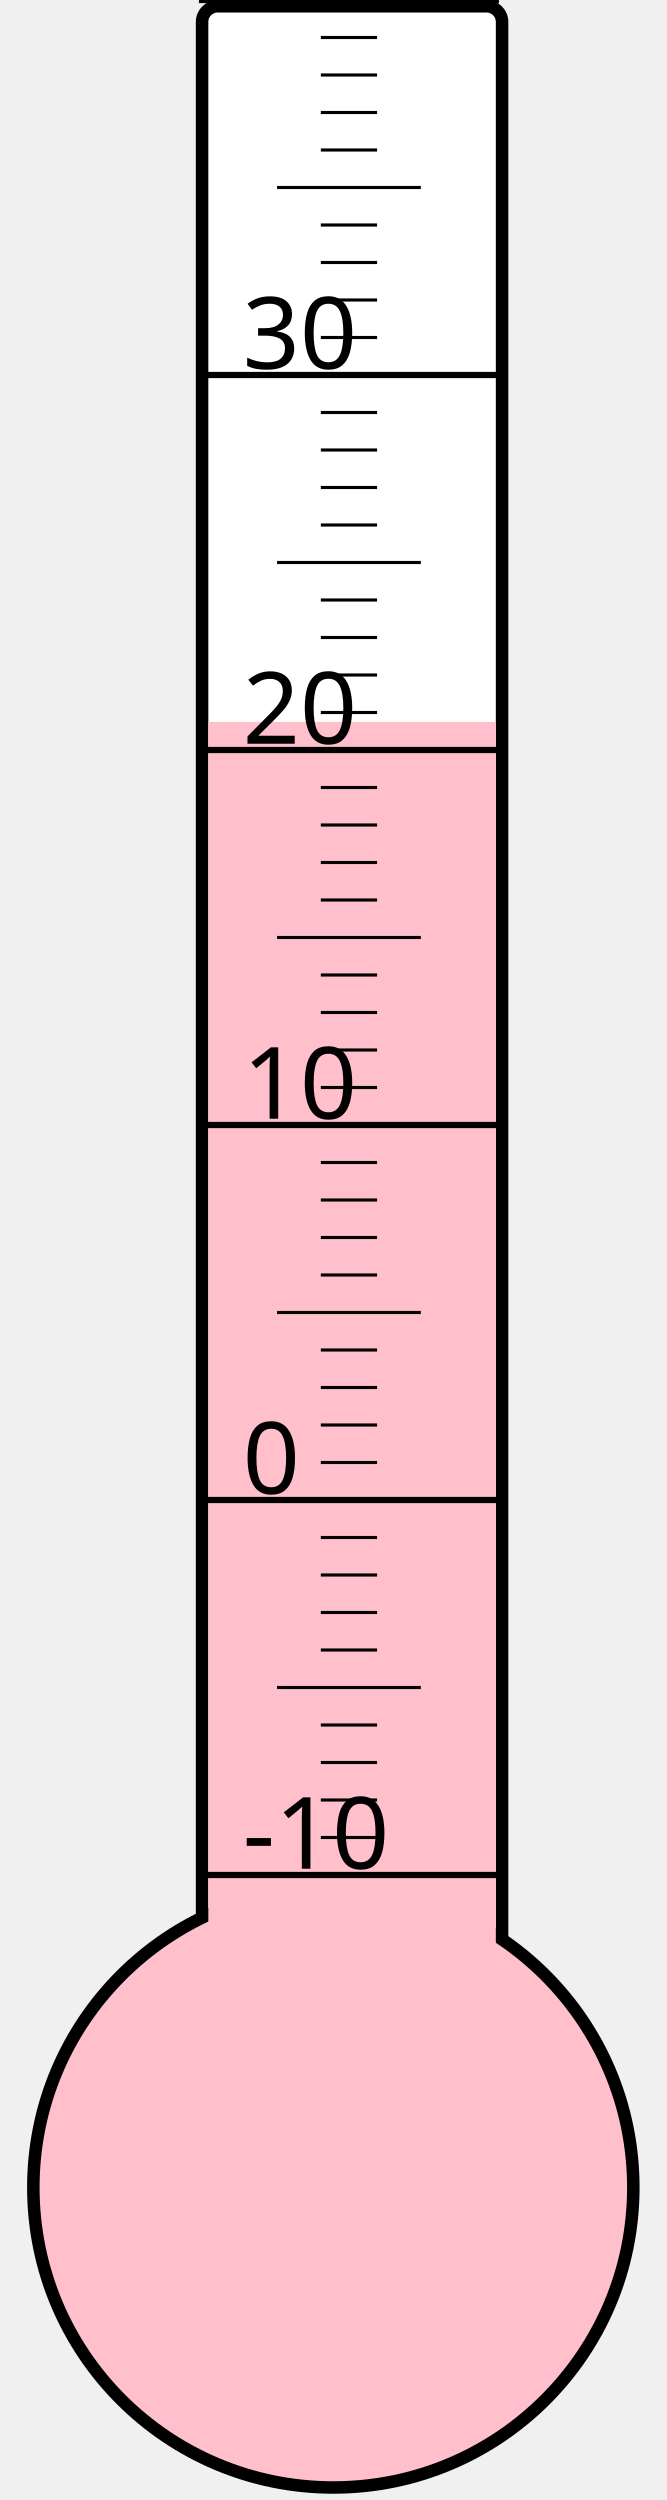
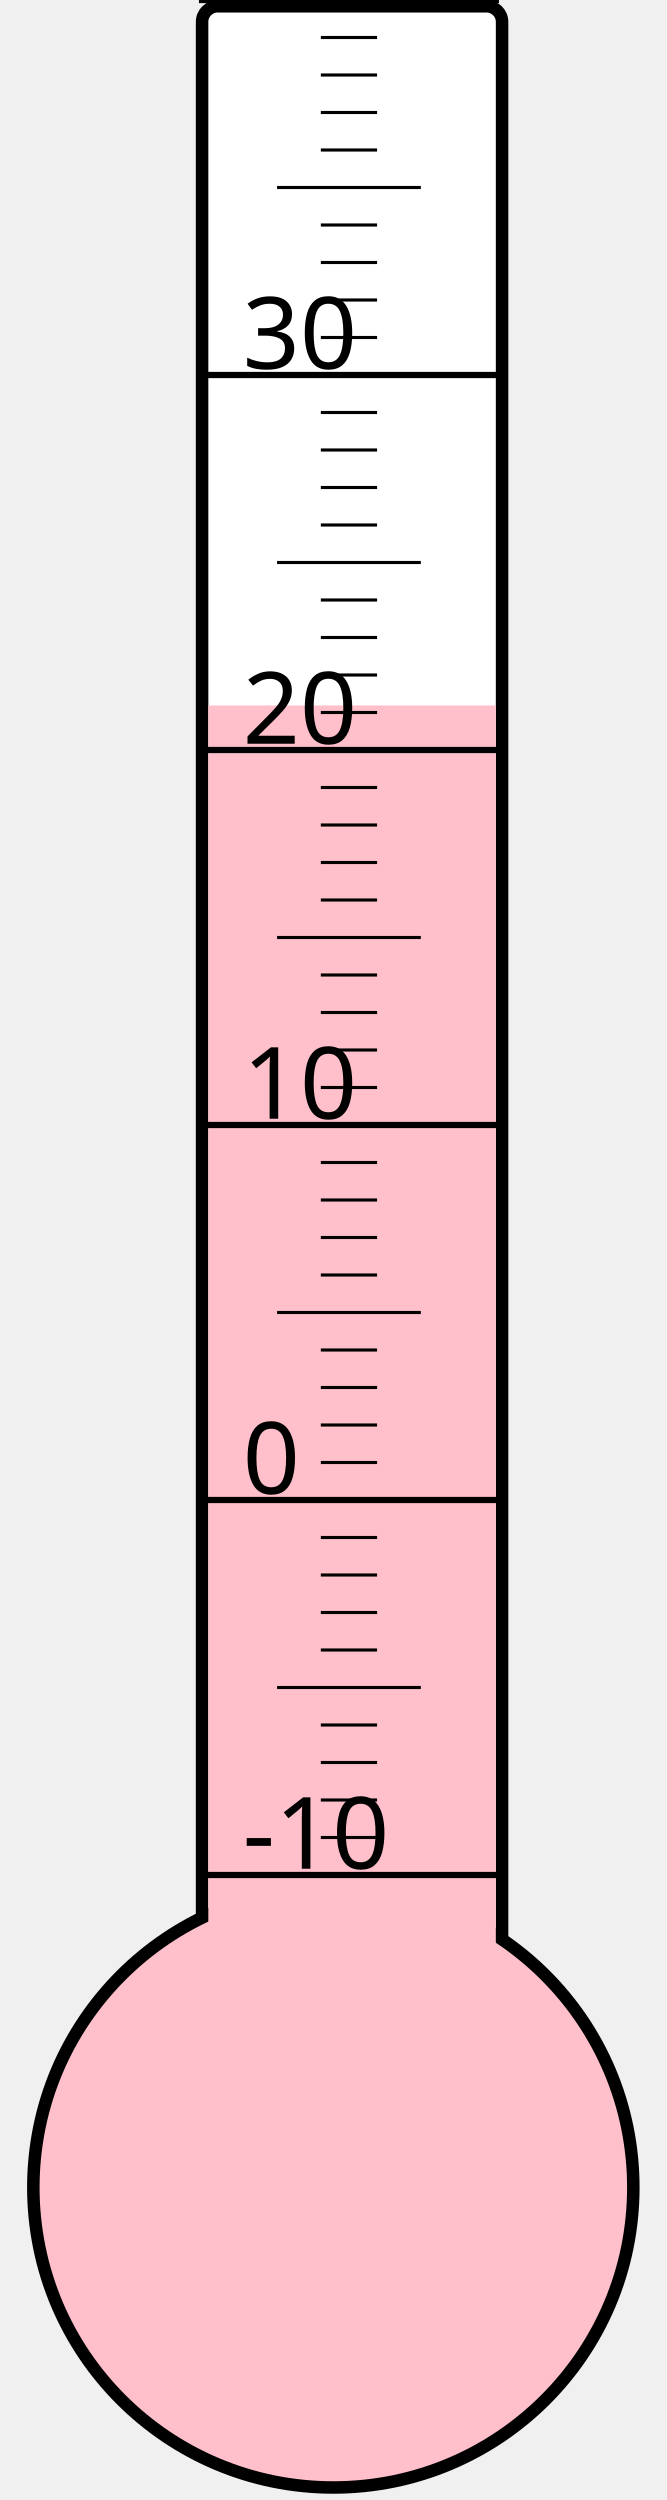
<svg xmlns="http://www.w3.org/2000/svg" width="40px" height="150px" viewBox="0 0 200 800">
  <rect width="200" height="800" x="0" y="0" style="fill: #ffffeb; fill-opacity: 0;" />
  <rect width="96" height="680" x="58" y="2" rx="5" ry="5" style="fill: white; fill-opacity: 1; stroke: black; stroke-width: 4;" />
  <circle cx="100" cy="700" r="96" style="fill: pink; stroke: black; stroke-width: 4;" />
-   <rect width="92" height="469.0" x="60" y="231.0" style="fill: pink; fill-opacity: 1; stroke-width: 0;" />
+   <rect width="92" height="474.25" x="60" y="225.75" style="fill: pink; fill-opacity: 1; stroke-width: 0;" />
  <text x="71" y="598" style="font-family: sans-serif; font-size: 24pt;">-10</text>
  <text x="71" y="478" style="font-family: sans-serif; font-size: 24pt;">0</text>
  <text x="71" y="358" style="font-family: sans-serif; font-size: 24pt;">10</text>
  <text x="71" y="238" style="font-family: sans-serif; font-size: 24pt;">20</text>
  <text x="71" y="118" style="font-family: sans-serif; font-size: 24pt;">30</text>
  <g style="stroke: black;">
    <line x1="57" y1="600" x2="153" y2="600" style="stroke-width: 2;" />
    <line x1="96" y1="588" x2="114" y2="588" style="stroke-width: 1;" />
    <line x1="96" y1="576" x2="114" y2="576" style="stroke-width: 1;" />
    <line x1="96" y1="564" x2="114" y2="564" style="stroke-width: 1;" />
    <line x1="96" y1="552" x2="114" y2="552" style="stroke-width: 1;" />
    <line x1="82" y1="540" x2="128" y2="540" style="stroke-width: 1;" />
    <line x1="96" y1="528" x2="114" y2="528" style="stroke-width: 1;" />
    <line x1="96" y1="516" x2="114" y2="516" style="stroke-width: 1;" />
    <line x1="96" y1="504" x2="114" y2="504" style="stroke-width: 1;" />
    <line x1="96" y1="492" x2="114" y2="492" style="stroke-width: 1;" />
    <line x1="57" y1="480" x2="153" y2="480" style="stroke-width: 2;" />
    <line x1="96" y1="468" x2="114" y2="468" style="stroke-width: 1;" />
    <line x1="96" y1="456" x2="114" y2="456" style="stroke-width: 1;" />
    <line x1="96" y1="444" x2="114" y2="444" style="stroke-width: 1;" />
    <line x1="96" y1="432" x2="114" y2="432" style="stroke-width: 1;" />
    <line x1="82" y1="420" x2="128" y2="420" style="stroke-width: 1;" />
    <line x1="96" y1="408" x2="114" y2="408" style="stroke-width: 1;" />
    <line x1="96" y1="396" x2="114" y2="396" style="stroke-width: 1;" />
    <line x1="96" y1="384" x2="114" y2="384" style="stroke-width: 1;" />
    <line x1="96" y1="372" x2="114" y2="372" style="stroke-width: 1;" />
    <line x1="57" y1="360" x2="153" y2="360" style="stroke-width: 2;" />
    <line x1="96" y1="348" x2="114" y2="348" style="stroke-width: 1;" />
    <line x1="96" y1="336" x2="114" y2="336" style="stroke-width: 1;" />
    <line x1="96" y1="324" x2="114" y2="324" style="stroke-width: 1;" />
    <line x1="96" y1="312" x2="114" y2="312" style="stroke-width: 1;" />
    <line x1="82" y1="300" x2="128" y2="300" style="stroke-width: 1;" />
    <line x1="96" y1="288" x2="114" y2="288" style="stroke-width: 1;" />
    <line x1="96" y1="276" x2="114" y2="276" style="stroke-width: 1;" />
    <line x1="96" y1="264" x2="114" y2="264" style="stroke-width: 1;" />
    <line x1="96" y1="252" x2="114" y2="252" style="stroke-width: 1;" />
    <line x1="57" y1="240" x2="153" y2="240" style="stroke-width: 2;" />
    <line x1="96" y1="228" x2="114" y2="228" style="stroke-width: 1;" />
    <line x1="96" y1="216" x2="114" y2="216" style="stroke-width: 1;" />
    <line x1="96" y1="204" x2="114" y2="204" style="stroke-width: 1;" />
    <line x1="96" y1="192" x2="114" y2="192" style="stroke-width: 1;" />
    <line x1="82" y1="180" x2="128" y2="180" style="stroke-width: 1;" />
    <line x1="96" y1="168" x2="114" y2="168" style="stroke-width: 1;" />
    <line x1="96" y1="156" x2="114" y2="156" style="stroke-width: 1;" />
    <line x1="96" y1="144" x2="114" y2="144" style="stroke-width: 1;" />
    <line x1="96" y1="132" x2="114" y2="132" style="stroke-width: 1;" />
    <line x1="57" y1="120" x2="153" y2="120" style="stroke-width: 2;" />
    <line x1="96" y1="108" x2="114" y2="108" style="stroke-width: 1;" />
    <line x1="96" y1="96" x2="114" y2="96" style="stroke-width: 1;" />
    <line x1="96" y1="84" x2="114" y2="84" style="stroke-width: 1;" />
    <line x1="96" y1="72" x2="114" y2="72" style="stroke-width: 1;" />
    <line x1="82" y1="60" x2="128" y2="60" style="stroke-width: 1;" />
    <line x1="96" y1="48" x2="114" y2="48" style="stroke-width: 1;" />
    <line x1="96" y1="36" x2="114" y2="36" style="stroke-width: 1;" />
    <line x1="96" y1="24" x2="114" y2="24" style="stroke-width: 1;" />
    <line x1="96" y1="12" x2="114" y2="12" style="stroke-width: 1;" />
    <line x1="57" y1="0" x2="153" y2="0" style="stroke-width: 2;" />
  </g>
</svg>
